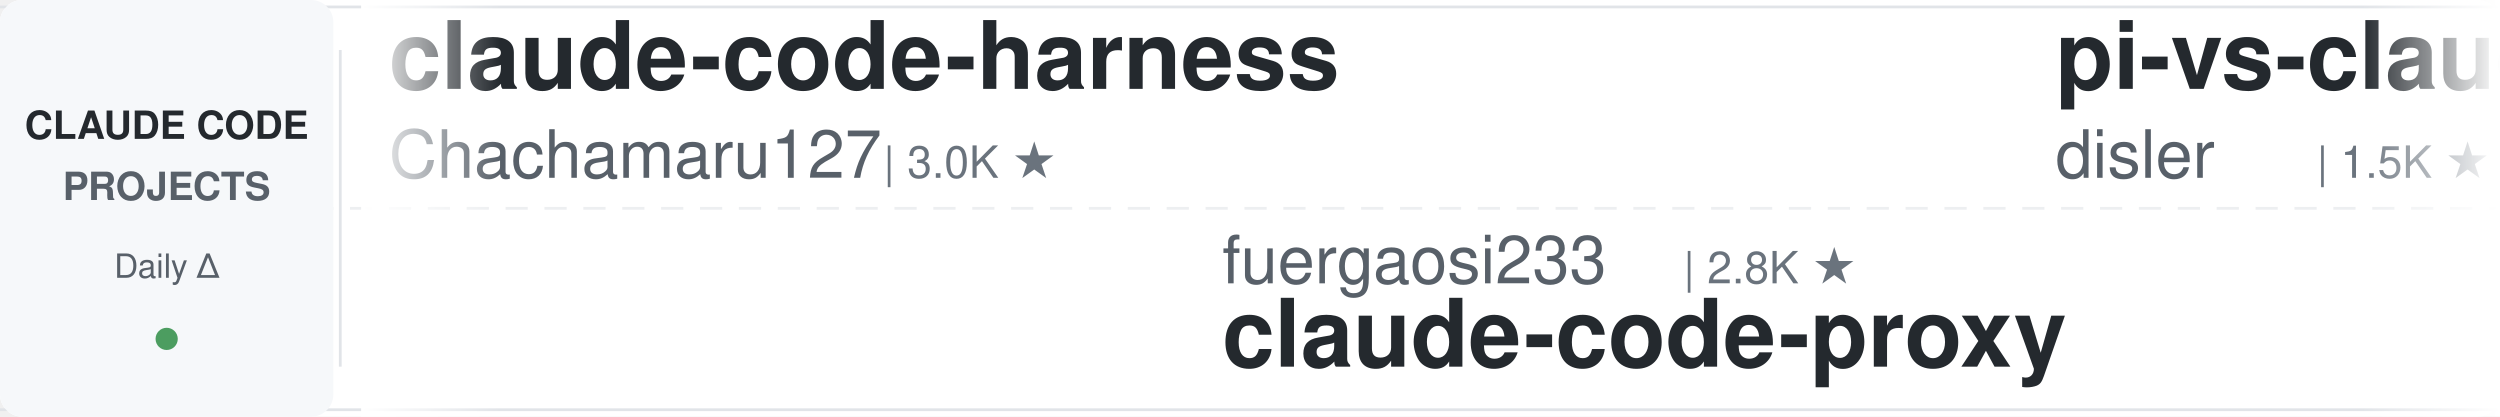
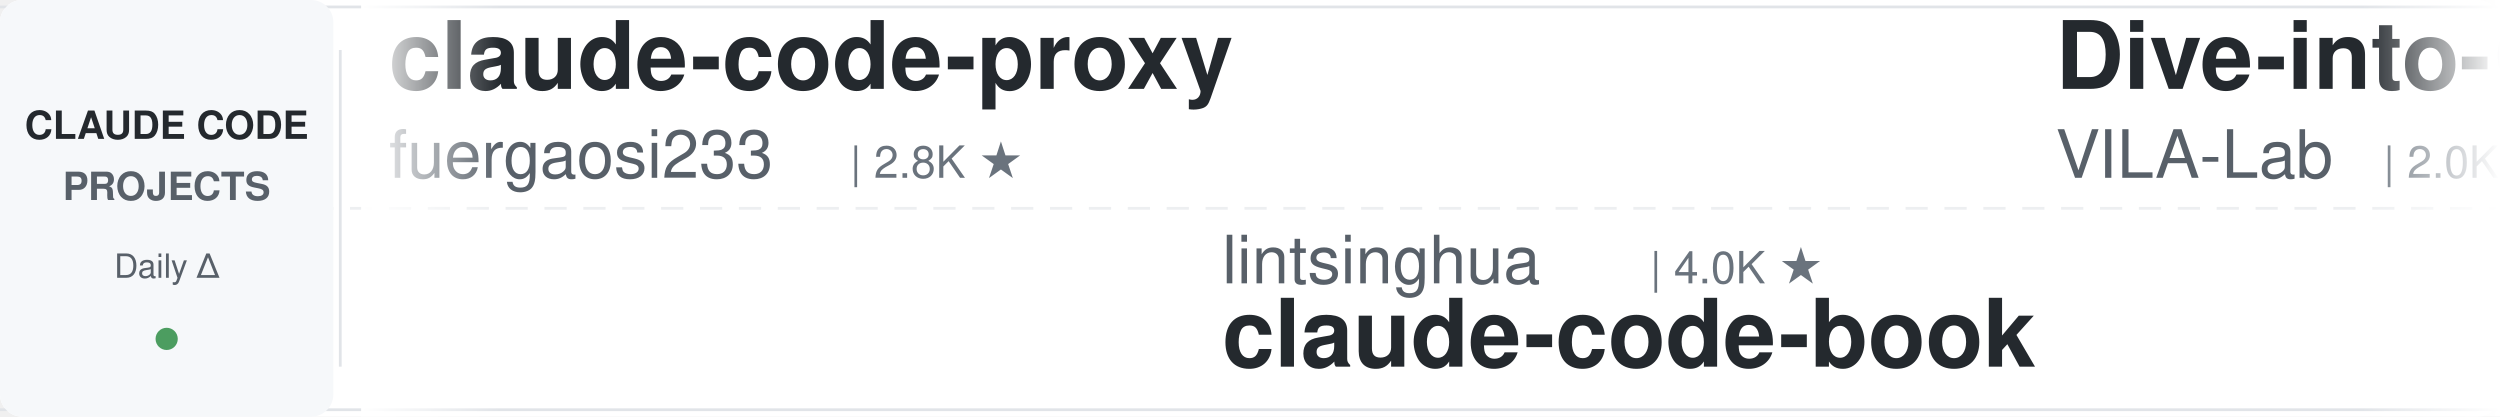
<svg xmlns="http://www.w3.org/2000/svg" width="900" height="150">
  <defs>
    <linearGradient id="leftFade" x1="0%" y1="0%" x2="100%" y2="0%">
      <stop offset="0%" style="stop-color:#ffffff;stop-opacity:1" />
      <stop offset="100%" style="stop-color:#ffffff;stop-opacity:0" />
    </linearGradient>
    <linearGradient id="rightFade" x1="0%" y1="0%" x2="100%" y2="0%">
      <stop offset="0%" style="stop-color:#ffffff;stop-opacity:0" />
      <stop offset="100%" style="stop-color:#ffffff;stop-opacity:1" />
    </linearGradient>
  </defs>
  <rect width="900" height="150" fill="#ffffff" rx="8" />
  <rect x="0" y="2" width="900" height="1" fill="#e1e4e8" />
  <rect x="0" y="147" width="900" height="1" fill="#e1e4e8" />
  <line x1="0" y1="75" x2="900" y2="75" stroke="#e1e4e8" stroke-width="1" stroke-dasharray="8 6" opacity="0.6" />
  <rect x="0" y="0" width="120" height="150" fill="#f6f8fa" rx="8" />
  <text x="60" y="50" font-family="-apple-system, BlinkMacSystemFont, 'Segoe UI', Helvetica, Arial, sans-serif" font-size="14" font-weight="600" fill="#24292e" text-anchor="middle">CLAUDE CODE</text>
  <text x="60" y="72" font-family="-apple-system, BlinkMacSystemFont, 'Segoe UI', Helvetica, Arial, sans-serif" font-size="14" font-weight="600" fill="#586069" text-anchor="middle">PROJECTS</text>
  <text x="60" y="100" font-family="-apple-system, BlinkMacSystemFont, 'Segoe UI', Helvetica, Arial, sans-serif" font-size="12" font-weight="500" fill="#586069" text-anchor="middle">Daily Δ</text>
  <circle cx="60" cy="122" r="4" fill="#22863a" opacity="0.8" />
  <rect x="122" y="18" width="1" height="114" fill="#e1e4e8" />
  <clipPath id="tickerClip">
    <rect x="130" y="0" width="770" height="150" />
  </clipPath>
  <g clip-path="url(#tickerClip)">
    <g id="tickerItems">
      <animateTransform attributeName="transform" attributeType="XML" type="translate" from="0 0" to="-3000 0" dur="54s" repeatCount="indefinite" />
      <g transform="translate(0, 0)">
-         <text x="140" y="32" font-family="-apple-system, BlinkMacSystemFont, 'Segoe UI', Helvetica, Arial, sans-serif" font-size="34" font-weight="600" fill="#24292e">claude-code-harness</text>
-         <text x="140" y="64" font-family="-apple-system, BlinkMacSystemFont, 'Segoe UI', Helvetica, Arial, sans-serif" font-size="24" font-weight="400" fill="#586069">Chachamaru127</text>
-         <text x="318" y="64" font-family="-apple-system, BlinkMacSystemFont, 'Segoe UI', Helvetica, Arial, sans-serif" font-size="16" font-weight="500" fill="#6a737d">| 3.0K ★</text>
+         <text x="140" y="32" font-family="-apple-system, BlinkMacSystemFont, 'Segoe UI', Helvetica, Arial, sans-serif" font-size="34" font-weight="600" fill="#24292e">claude-code-proxy</text>
+         <text x="140" y="64" font-family="-apple-system, BlinkMacSystemFont, 'Segoe UI', Helvetica, Arial, sans-serif" font-size="24" font-weight="400" fill="#586069">fuergaosi233</text>
+         <text x="306" y="64" font-family="-apple-system, BlinkMacSystemFont, 'Segoe UI', Helvetica, Arial, sans-serif" font-size="16" font-weight="500" fill="#6a737d">| 2.8K ★</text>
      </g>
      <g transform="translate(300, 0)">
-         <text x="140" y="102" font-family="-apple-system, BlinkMacSystemFont, 'Segoe UI', Helvetica, Arial, sans-serif" font-size="24" font-weight="400" fill="#586069">fuergaosi233</text>
-         <text x="306" y="102" font-family="-apple-system, BlinkMacSystemFont, 'Segoe UI', Helvetica, Arial, sans-serif" font-size="16" font-weight="500" fill="#6a737d">| 2.8K ★</text>
-         <text x="140" y="132" font-family="-apple-system, BlinkMacSystemFont, 'Segoe UI', Helvetica, Arial, sans-serif" font-size="34" font-weight="600" fill="#24292e">claude-code-proxy</text>
+         <text x="140" y="102" font-family="-apple-system, BlinkMacSystemFont, 'Segoe UI', Helvetica, Arial, sans-serif" font-size="24" font-weight="400" fill="#586069">lintsinghua</text>
+         <text x="294" y="102" font-family="-apple-system, BlinkMacSystemFont, 'Segoe UI', Helvetica, Arial, sans-serif" font-size="16" font-weight="500" fill="#6a737d">| 4.0K ★</text>
+         <text x="140" y="132" font-family="-apple-system, BlinkMacSystemFont, 'Segoe UI', Helvetica, Arial, sans-serif" font-size="34" font-weight="600" fill="#24292e">claude-code-book</text>
      </g>
      <g transform="translate(600, 0)">
-         <text x="140" y="32" font-family="-apple-system, BlinkMacSystemFont, 'Segoe UI', Helvetica, Arial, sans-serif" font-size="34" font-weight="600" fill="#24292e">pi-vs-claude-code</text>
-         <text x="140" y="64" font-family="-apple-system, BlinkMacSystemFont, 'Segoe UI', Helvetica, Arial, sans-serif" font-size="24" font-weight="400" fill="#586069">disler</text>
-         <text x="234" y="64" font-family="-apple-system, BlinkMacSystemFont, 'Segoe UI', Helvetica, Arial, sans-serif" font-size="16" font-weight="500" fill="#6a737d">| 1.5K ★</text>
+         <text x="140" y="32" font-family="-apple-system, BlinkMacSystemFont, 'Segoe UI', Helvetica, Arial, sans-serif" font-size="34" font-weight="600" fill="#24292e">Dive-into-Claude-Code</text>
+         <text x="140" y="64" font-family="-apple-system, BlinkMacSystemFont, 'Segoe UI', Helvetica, Arial, sans-serif" font-size="24" font-weight="400" fill="#586069">VILA-Lab</text>
+         <text x="258" y="64" font-family="-apple-system, BlinkMacSystemFont, 'Segoe UI', Helvetica, Arial, sans-serif" font-size="16" font-weight="500" fill="#6a737d">| 2.0K ★</text>
      </g>
      <g transform="translate(900, 0)">
-         <text x="140" y="102" font-family="-apple-system, BlinkMacSystemFont, 'Segoe UI', Helvetica, Arial, sans-serif" font-size="24" font-weight="400" fill="#586069">AprilNEA</text>
-         <text x="258" y="102" font-family="-apple-system, BlinkMacSystemFont, 'Segoe UI', Helvetica, Arial, sans-serif" font-size="16" font-weight="500" fill="#6a737d">| 392 ★</text>
-         <text x="140" y="132" font-family="-apple-system, BlinkMacSystemFont, 'Segoe UI', Helvetica, Arial, sans-serif" font-size="34" font-weight="600" fill="#24292e">claude-code-source</text>
+         <text x="140" y="102" font-family="-apple-system, BlinkMacSystemFont, 'Segoe UI', Helvetica, Arial, sans-serif" font-size="24" font-weight="400" fill="#586069">disler</text>
+         <text x="234" y="102" font-family="-apple-system, BlinkMacSystemFont, 'Segoe UI', Helvetica, Arial, sans-serif" font-size="16" font-weight="500" fill="#6a737d">| 1.5K ★</text>
+         <text x="140" y="132" font-family="-apple-system, BlinkMacSystemFont, 'Segoe UI', Helvetica, Arial, sans-serif" font-size="34" font-weight="600" fill="#24292e">pi-vs-claude-code</text>
      </g>
      <g transform="translate(1200, 0)">
-         <text x="140" y="32" font-family="-apple-system, BlinkMacSystemFont, 'Segoe UI', Helvetica, Arial, sans-serif" font-size="34" font-weight="600" fill="#24292e">claude-code-tudou</text>
-         <text x="140" y="64" font-family="-apple-system, BlinkMacSystemFont, 'Segoe UI', Helvetica, Arial, sans-serif" font-size="24" font-weight="400" fill="#586069">AICoderTudou</text>
-         <text x="306" y="64" font-family="-apple-system, BlinkMacSystemFont, 'Segoe UI', Helvetica, Arial, sans-serif" font-size="16" font-weight="500" fill="#6a737d">| 497 ★</text>
+         <text x="140" y="32" font-family="-apple-system, BlinkMacSystemFont, 'Segoe UI', Helvetica, Arial, sans-serif" font-size="34" font-weight="600" fill="#24292e">claude-code-source</text>
+         <text x="140" y="64" font-family="-apple-system, BlinkMacSystemFont, 'Segoe UI', Helvetica, Arial, sans-serif" font-size="24" font-weight="400" fill="#586069">AprilNEA</text>
+         <text x="258" y="64" font-family="-apple-system, BlinkMacSystemFont, 'Segoe UI', Helvetica, Arial, sans-serif" font-size="16" font-weight="500" fill="#6a737d">| 392 ★</text>
      </g>
      <g transform="translate(1500, 0)">
-         <text x="140" y="102" font-family="-apple-system, BlinkMacSystemFont, 'Segoe UI', Helvetica, Arial, sans-serif" font-size="24" font-weight="400" fill="#586069">oboard</text>
-         <text x="234" y="102" font-family="-apple-system, BlinkMacSystemFont, 'Segoe UI', Helvetica, Arial, sans-serif" font-size="16" font-weight="500" fill="#6a737d">| 3.3K ★</text>
-         <text x="140" y="132" font-family="-apple-system, BlinkMacSystemFont, 'Segoe UI', Helvetica, Arial, sans-serif" font-size="34" font-weight="600" fill="#24292e">claude-code-rev</text>
+         <text x="140" y="102" font-family="-apple-system, BlinkMacSystemFont, 'Segoe UI', Helvetica, Arial, sans-serif" font-size="24" font-weight="400" fill="#586069">diet103</text>
+         <text x="246" y="102" font-family="-apple-system, BlinkMacSystemFont, 'Segoe UI', Helvetica, Arial, sans-serif" font-size="16" font-weight="500" fill="#6a737d">| 10.0K ★</text>
+         <text x="140" y="132" font-family="-apple-system, BlinkMacSystemFont, 'Segoe UI', Helvetica, Arial, sans-serif" font-size="34" font-weight="600" fill="#24292e">claude-code-infrastructu...</text>
      </g>
      <g transform="translate(1800, 0)">
-         <text x="140" y="32" font-family="-apple-system, BlinkMacSystemFont, 'Segoe UI', Helvetica, Arial, sans-serif" font-size="34" font-weight="600" fill="#24292e">claude-code-spec-workflo...</text>
-         <text x="140" y="64" font-family="-apple-system, BlinkMacSystemFont, 'Segoe UI', Helvetica, Arial, sans-serif" font-size="24" font-weight="400" fill="#586069">Pimzino</text>
-         <text x="246" y="64" font-family="-apple-system, BlinkMacSystemFont, 'Segoe UI', Helvetica, Arial, sans-serif" font-size="16" font-weight="500" fill="#6a737d">| 3.8K ★</text>
+         <text x="140" y="32" font-family="-apple-system, BlinkMacSystemFont, 'Segoe UI', Helvetica, Arial, sans-serif" font-size="34" font-weight="600" fill="#24292e">edmunds-claude-code</text>
+         <text x="140" y="64" font-family="-apple-system, BlinkMacSystemFont, 'Segoe UI', Helvetica, Arial, sans-serif" font-size="24" font-weight="400" fill="#586069">edmund-io</text>
+         <text x="270" y="64" font-family="-apple-system, BlinkMacSystemFont, 'Segoe UI', Helvetica, Arial, sans-serif" font-size="16" font-weight="500" fill="#6a737d">| 1.5K ★</text>
      </g>
      <g transform="translate(2100, 0)">
-         <text x="140" y="102" font-family="-apple-system, BlinkMacSystemFont, 'Segoe UI', Helvetica, Arial, sans-serif" font-size="24" font-weight="400" fill="#586069">jeremylongshore</text>
-         <text x="342" y="102" font-family="-apple-system, BlinkMacSystemFont, 'Segoe UI', Helvetica, Arial, sans-serif" font-size="16" font-weight="500" fill="#6a737d">| 2.6K ★</text>
-         <text x="140" y="132" font-family="-apple-system, BlinkMacSystemFont, 'Segoe UI', Helvetica, Arial, sans-serif" font-size="34" font-weight="600" fill="#24292e">claude-code-plugins-plus...</text>
+         <text x="140" y="102" font-family="-apple-system, BlinkMacSystemFont, 'Segoe UI', Helvetica, Arial, sans-serif" font-size="24" font-weight="400" fill="#586069">centminmod</text>
+         <text x="282" y="102" font-family="-apple-system, BlinkMacSystemFont, 'Segoe UI', Helvetica, Arial, sans-serif" font-size="16" font-weight="500" fill="#6a737d">| 2.5K ★</text>
+         <text x="140" y="132" font-family="-apple-system, BlinkMacSystemFont, 'Segoe UI', Helvetica, Arial, sans-serif" font-size="34" font-weight="600" fill="#24292e">my-claude-code-setup</text>
      </g>
      <g transform="translate(2400, 0)">
-         <text x="140" y="32" font-family="-apple-system, BlinkMacSystemFont, 'Segoe UI', Helvetica, Arial, sans-serif" font-size="34" font-weight="600" fill="#24292e">ECC</text>
-         <text x="140" y="64" font-family="-apple-system, BlinkMacSystemFont, 'Segoe UI', Helvetica, Arial, sans-serif" font-size="24" font-weight="400" fill="#586069">affaan-m</text>
-         <text x="258" y="64" font-family="-apple-system, BlinkMacSystemFont, 'Segoe UI', Helvetica, Arial, sans-serif" font-size="16" font-weight="500" fill="#6a737d">| 234.0K ★</text>
+         <text x="140" y="32" font-family="-apple-system, BlinkMacSystemFont, 'Segoe UI', Helvetica, Arial, sans-serif" font-size="34" font-weight="600" fill="#24292e">sc-claude-code-files</text>
+         <text x="140" y="64" font-family="-apple-system, BlinkMacSystemFont, 'Segoe UI', Helvetica, Arial, sans-serif" font-size="24" font-weight="400" fill="#586069">https-deeplearning-ai</text>
+         <text x="414" y="64" font-family="-apple-system, BlinkMacSystemFont, 'Segoe UI', Helvetica, Arial, sans-serif" font-size="16" font-weight="500" fill="#6a737d">| 536 ★</text>
      </g>
      <g transform="translate(2700, 0)">
-         <text x="140" y="102" font-family="-apple-system, BlinkMacSystemFont, 'Segoe UI', Helvetica, Arial, sans-serif" font-size="24" font-weight="400" fill="#586069">Piebald-AI</text>
-         <text x="282" y="102" font-family="-apple-system, BlinkMacSystemFont, 'Segoe UI', Helvetica, Arial, sans-serif" font-size="16" font-weight="500" fill="#6a737d">| 12.0K ★</text>
-         <text x="140" y="132" font-family="-apple-system, BlinkMacSystemFont, 'Segoe UI', Helvetica, Arial, sans-serif" font-size="34" font-weight="600" fill="#24292e">claude-code-system-promp...</text>
+         <text x="140" y="102" font-family="-apple-system, BlinkMacSystemFont, 'Segoe UI', Helvetica, Arial, sans-serif" font-size="24" font-weight="400" fill="#586069">shanraisshan</text>
+         <text x="306" y="102" font-family="-apple-system, BlinkMacSystemFont, 'Segoe UI', Helvetica, Arial, sans-serif" font-size="16" font-weight="500" fill="#6a737d">| 63.6K ★</text>
+         <text x="140" y="132" font-family="-apple-system, BlinkMacSystemFont, 'Segoe UI', Helvetica, Arial, sans-serif" font-size="34" font-weight="600" fill="#24292e">claude-code-best-practic...</text>
      </g>
      <g transform="translate(3000, 0)">
-         <text x="140" y="32" font-family="-apple-system, BlinkMacSystemFont, 'Segoe UI', Helvetica, Arial, sans-serif" font-size="34" font-weight="600" fill="#24292e">claude-code-harness</text>
-         <text x="140" y="64" font-family="-apple-system, BlinkMacSystemFont, 'Segoe UI', Helvetica, Arial, sans-serif" font-size="24" font-weight="400" fill="#586069">Chachamaru127</text>
-         <text x="318" y="64" font-family="-apple-system, BlinkMacSystemFont, 'Segoe UI', Helvetica, Arial, sans-serif" font-size="16" font-weight="500" fill="#6a737d">| 3.0K ★</text>
+         <text x="140" y="32" font-family="-apple-system, BlinkMacSystemFont, 'Segoe UI', Helvetica, Arial, sans-serif" font-size="34" font-weight="600" fill="#24292e">claude-code-proxy</text>
+         <text x="140" y="64" font-family="-apple-system, BlinkMacSystemFont, 'Segoe UI', Helvetica, Arial, sans-serif" font-size="24" font-weight="400" fill="#586069">fuergaosi233</text>
+         <text x="306" y="64" font-family="-apple-system, BlinkMacSystemFont, 'Segoe UI', Helvetica, Arial, sans-serif" font-size="16" font-weight="500" fill="#6a737d">| 2.8K ★</text>
      </g>
      <g transform="translate(3300, 0)">
-         <text x="140" y="102" font-family="-apple-system, BlinkMacSystemFont, 'Segoe UI', Helvetica, Arial, sans-serif" font-size="24" font-weight="400" fill="#586069">fuergaosi233</text>
-         <text x="306" y="102" font-family="-apple-system, BlinkMacSystemFont, 'Segoe UI', Helvetica, Arial, sans-serif" font-size="16" font-weight="500" fill="#6a737d">| 2.8K ★</text>
-         <text x="140" y="132" font-family="-apple-system, BlinkMacSystemFont, 'Segoe UI', Helvetica, Arial, sans-serif" font-size="34" font-weight="600" fill="#24292e">claude-code-proxy</text>
+         <text x="140" y="102" font-family="-apple-system, BlinkMacSystemFont, 'Segoe UI', Helvetica, Arial, sans-serif" font-size="24" font-weight="400" fill="#586069">lintsinghua</text>
+         <text x="294" y="102" font-family="-apple-system, BlinkMacSystemFont, 'Segoe UI', Helvetica, Arial, sans-serif" font-size="16" font-weight="500" fill="#6a737d">| 4.0K ★</text>
+         <text x="140" y="132" font-family="-apple-system, BlinkMacSystemFont, 'Segoe UI', Helvetica, Arial, sans-serif" font-size="34" font-weight="600" fill="#24292e">claude-code-book</text>
      </g>
      <g transform="translate(3600, 0)">
-         <text x="140" y="32" font-family="-apple-system, BlinkMacSystemFont, 'Segoe UI', Helvetica, Arial, sans-serif" font-size="34" font-weight="600" fill="#24292e">pi-vs-claude-code</text>
-         <text x="140" y="64" font-family="-apple-system, BlinkMacSystemFont, 'Segoe UI', Helvetica, Arial, sans-serif" font-size="24" font-weight="400" fill="#586069">disler</text>
-         <text x="234" y="64" font-family="-apple-system, BlinkMacSystemFont, 'Segoe UI', Helvetica, Arial, sans-serif" font-size="16" font-weight="500" fill="#6a737d">| 1.5K ★</text>
+         <text x="140" y="32" font-family="-apple-system, BlinkMacSystemFont, 'Segoe UI', Helvetica, Arial, sans-serif" font-size="34" font-weight="600" fill="#24292e">Dive-into-Claude-Code</text>
+         <text x="140" y="64" font-family="-apple-system, BlinkMacSystemFont, 'Segoe UI', Helvetica, Arial, sans-serif" font-size="24" font-weight="400" fill="#586069">VILA-Lab</text>
+         <text x="258" y="64" font-family="-apple-system, BlinkMacSystemFont, 'Segoe UI', Helvetica, Arial, sans-serif" font-size="16" font-weight="500" fill="#6a737d">| 2.0K ★</text>
      </g>
      <g transform="translate(3900, 0)">
-         <text x="140" y="102" font-family="-apple-system, BlinkMacSystemFont, 'Segoe UI', Helvetica, Arial, sans-serif" font-size="24" font-weight="400" fill="#586069">AprilNEA</text>
-         <text x="258" y="102" font-family="-apple-system, BlinkMacSystemFont, 'Segoe UI', Helvetica, Arial, sans-serif" font-size="16" font-weight="500" fill="#6a737d">| 392 ★</text>
-         <text x="140" y="132" font-family="-apple-system, BlinkMacSystemFont, 'Segoe UI', Helvetica, Arial, sans-serif" font-size="34" font-weight="600" fill="#24292e">claude-code-source</text>
+         <text x="140" y="102" font-family="-apple-system, BlinkMacSystemFont, 'Segoe UI', Helvetica, Arial, sans-serif" font-size="24" font-weight="400" fill="#586069">disler</text>
+         <text x="234" y="102" font-family="-apple-system, BlinkMacSystemFont, 'Segoe UI', Helvetica, Arial, sans-serif" font-size="16" font-weight="500" fill="#6a737d">| 1.5K ★</text>
+         <text x="140" y="132" font-family="-apple-system, BlinkMacSystemFont, 'Segoe UI', Helvetica, Arial, sans-serif" font-size="34" font-weight="600" fill="#24292e">pi-vs-claude-code</text>
      </g>
    </g>
  </g>
  <rect x="130" y="0" width="50" height="150" fill="url(#leftFade)" />
  <rect x="850" y="0" width="50" height="150" fill="url(#rightFade)" />
</svg>
